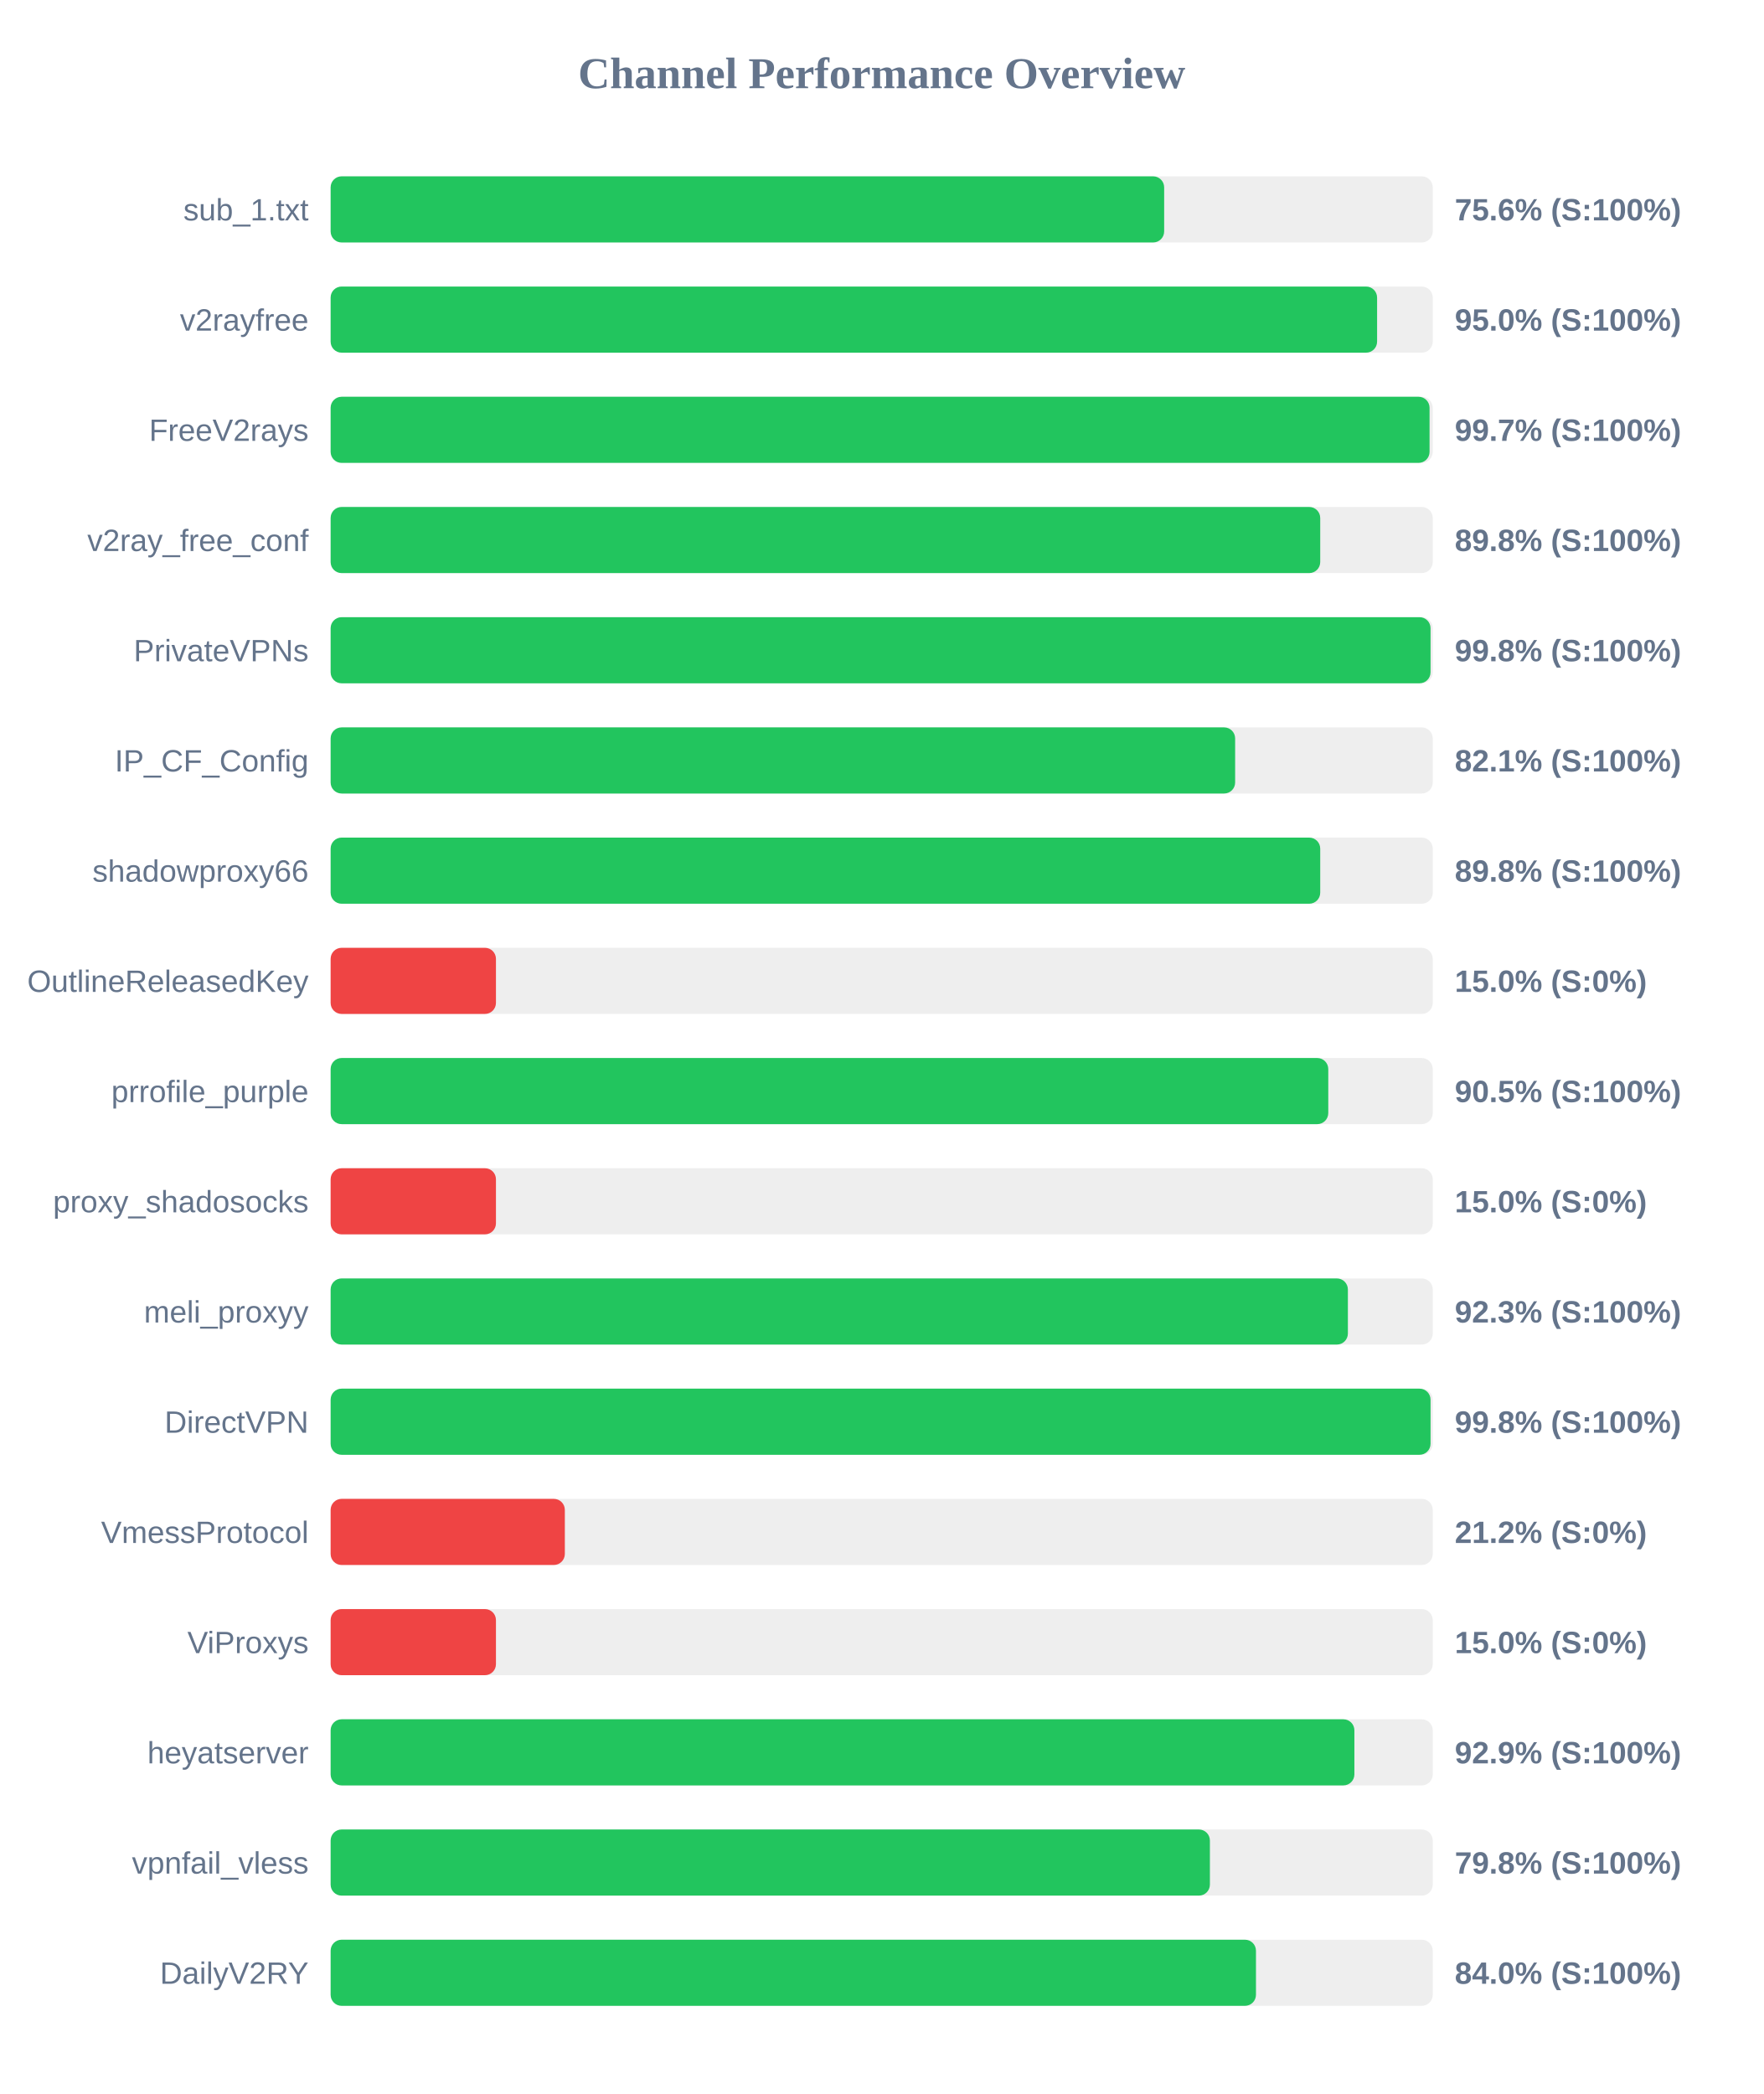
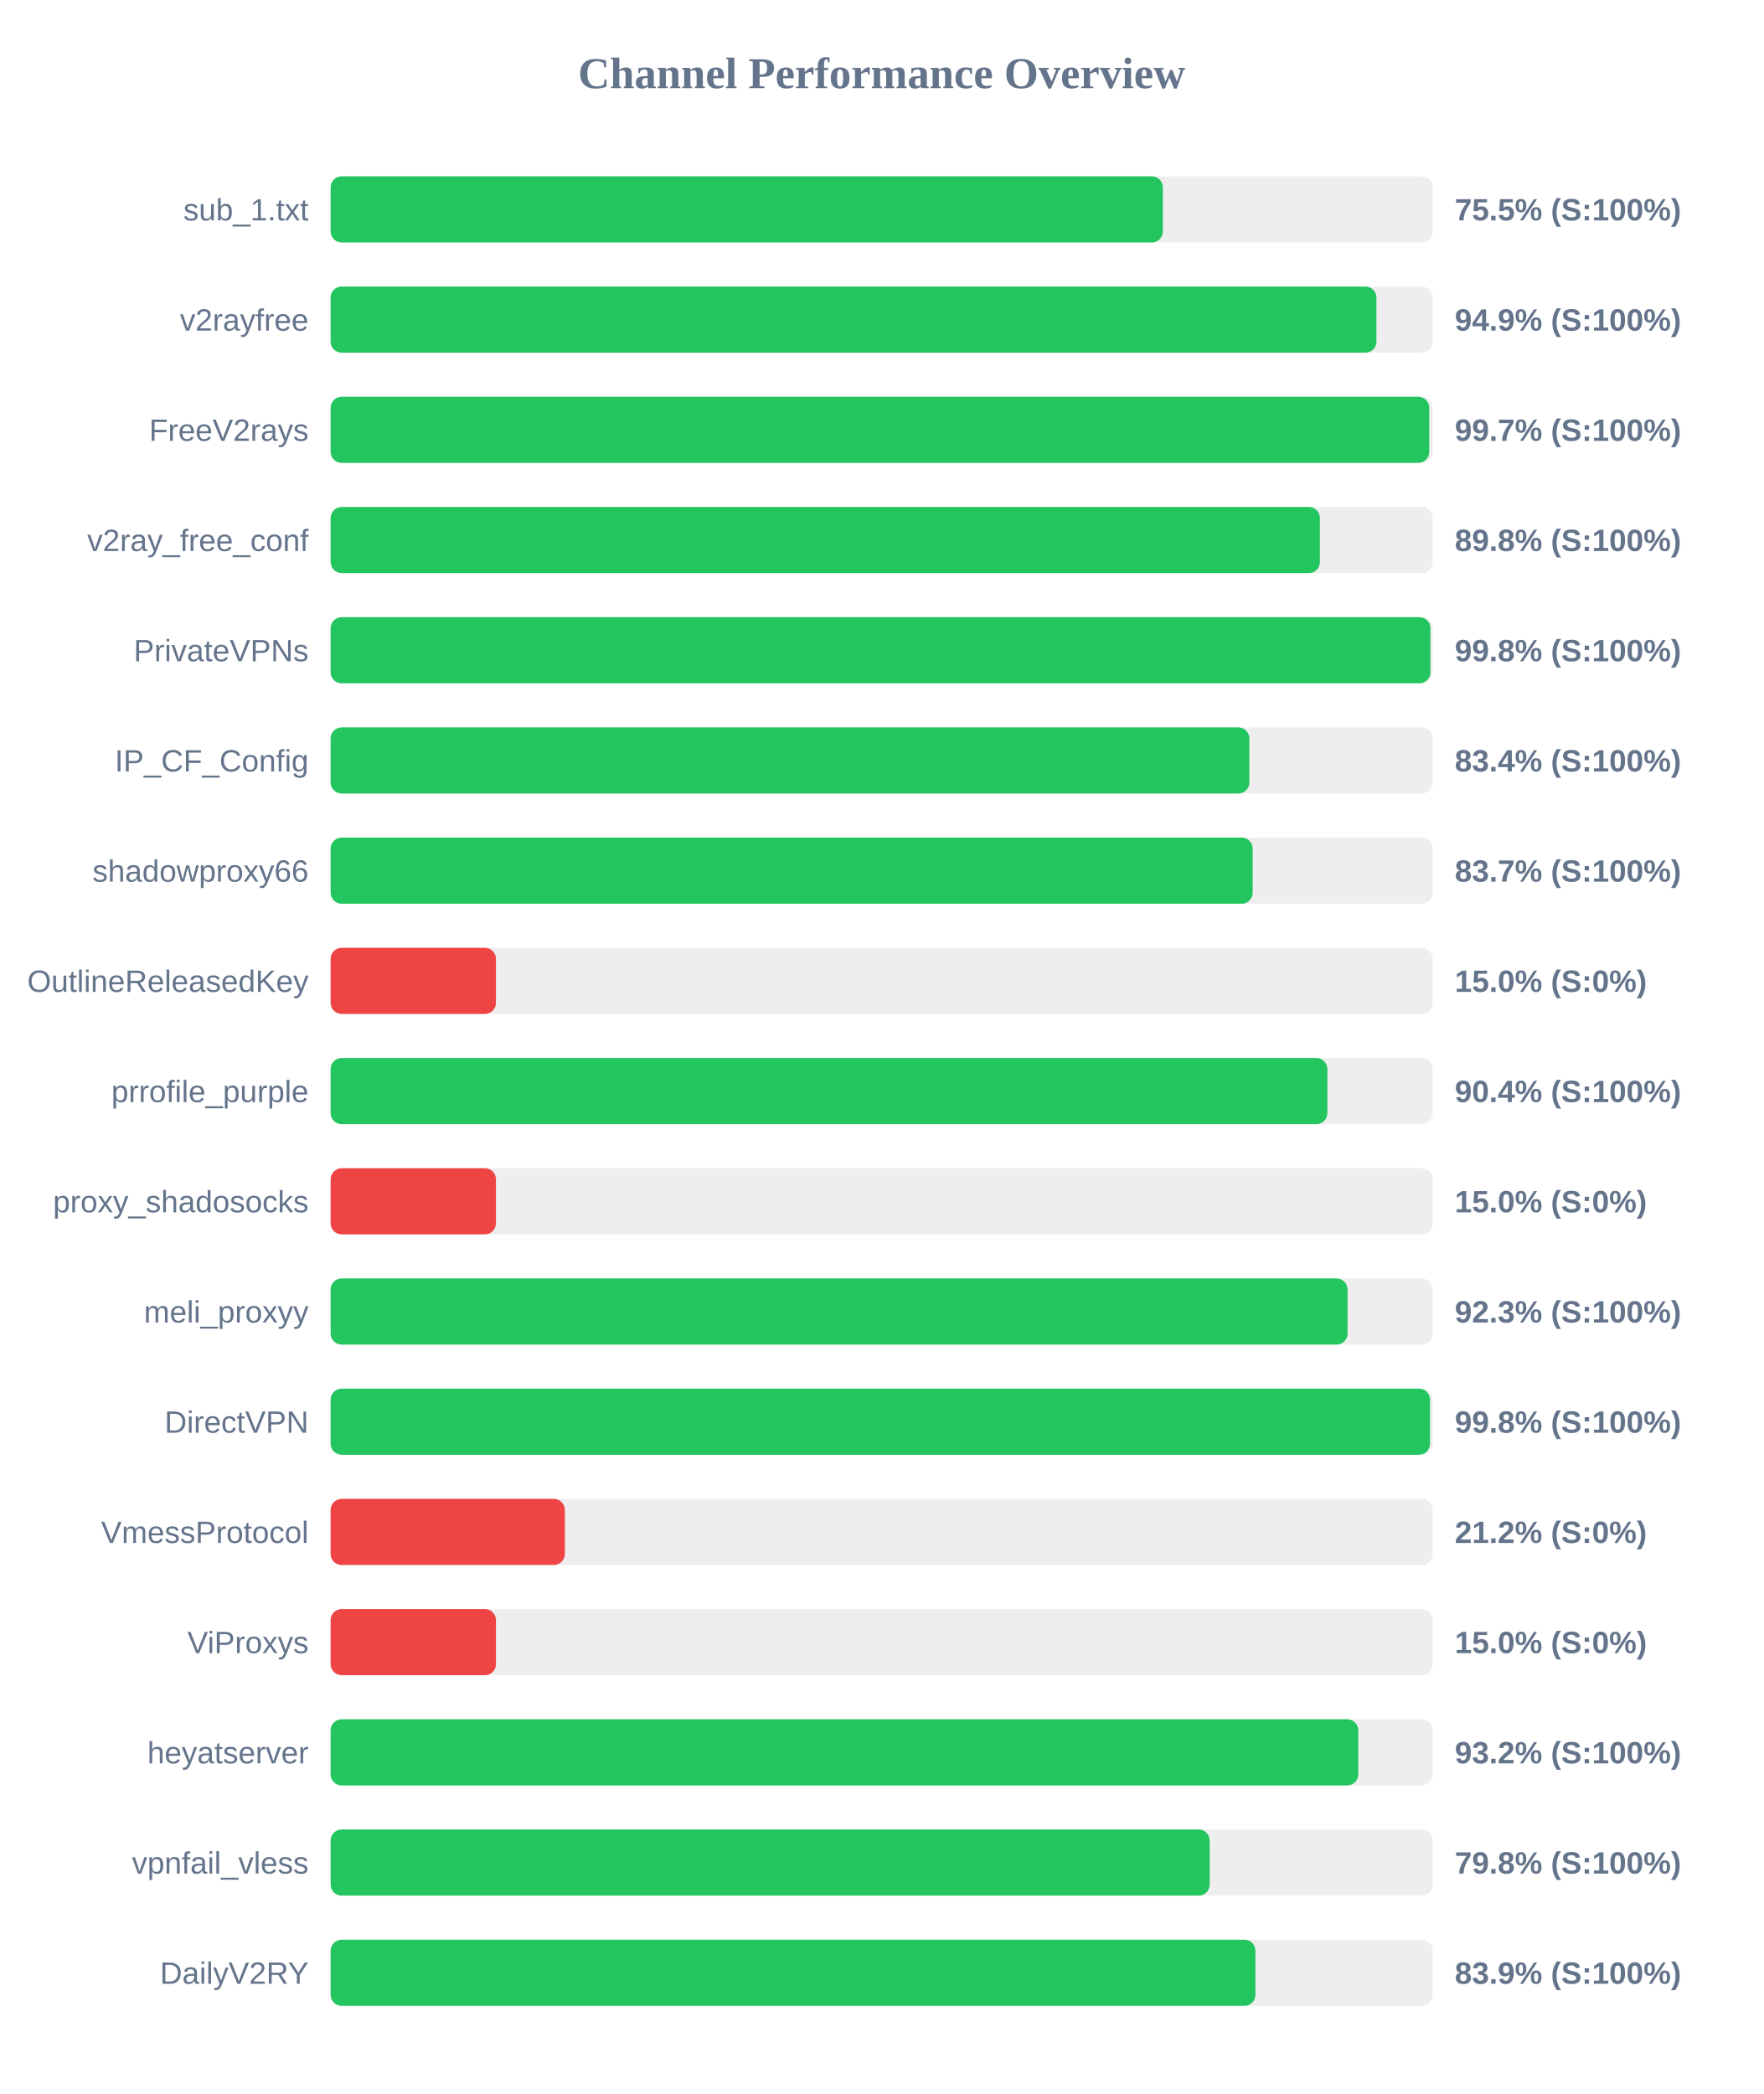
<svg xmlns="http://www.w3.org/2000/svg" width="800" height="950" version="1.1">
  <style>
        .row { font: 14px Arial; fill: #64748b; }
        .score { font: bold 14px Arial; fill: #64748b; }
    </style>
  <text x="400" y="40" text-anchor="middle" font-size="20px" font-weight="bold" fill="#64748b">Channel Performance Overview</text>
  <rect x="150" y="80" width="500" height="30" fill="#eee" rx="5" />
-   <rect x="150" y="80" width="378.15" height="30" fill="#22c55e" rx="5" />
+   <rect x="150" y="80" width="377.55" height="30" fill="#22c55e" rx="5" />
  <text x="140" y="100" text-anchor="end" class="row">sub_1.txt</text>
-   <text x="660" y="100" text-anchor="start" class="score">75.6% (S:100%)</text>
+   <text x="660" y="100" text-anchor="start" class="score">75.5% (S:100%)</text>
  <rect x="150" y="130" width="500" height="30" fill="#eee" rx="5" />
-   <rect x="150" y="130" width="474.75" height="30" fill="#22c55e" rx="5" />
+   <rect x="150" y="130" width="474.45" height="30" fill="#22c55e" rx="5" />
  <text x="140" y="150" text-anchor="end" class="row">v2rayfree</text>
-   <text x="660" y="150" text-anchor="start" class="score">95.0% (S:100%)</text>
+   <text x="660" y="150" text-anchor="start" class="score">94.9% (S:100%)</text>
  <rect x="150" y="180" width="500" height="30" fill="#eee" rx="5" />
-   <rect x="150" y="180" width="498.55" height="30" fill="#22c55e" rx="5" />
+   <rect x="150" y="180" width="498.4" height="30" fill="#22c55e" rx="5" />
  <text x="140" y="200" text-anchor="end" class="row">FreeV2rays</text>
  <text x="660" y="200" text-anchor="start" class="score">99.7% (S:100%)</text>
  <rect x="150" y="230" width="500" height="30" fill="#eee" rx="5" />
-   <rect x="150" y="230" width="448.95" height="30" fill="#22c55e" rx="5" />
+   <rect x="150" y="230" width="448.8" height="30" fill="#22c55e" rx="5" />
  <text x="140" y="250" text-anchor="end" class="row">v2ray_free_conf</text>
  <text x="660" y="250" text-anchor="start" class="score">89.8% (S:100%)</text>
  <rect x="150" y="280" width="500" height="30" fill="#eee" rx="5" />
-   <rect x="150" y="280" width="499.0" height="30" fill="#22c55e" rx="5" />
+   <rect x="150" y="280" width="498.95" height="30" fill="#22c55e" rx="5" />
  <text x="140" y="300" text-anchor="end" class="row">PrivateVPNs</text>
  <text x="660" y="300" text-anchor="start" class="score">99.8% (S:100%)</text>
  <rect x="150" y="330" width="500" height="30" fill="#eee" rx="5" />
-   <rect x="150" y="330" width="410.35" height="30" fill="#22c55e" rx="5" />
+   <rect x="150" y="330" width="416.8" height="30" fill="#22c55e" rx="5" />
  <text x="140" y="350" text-anchor="end" class="row">IP_CF_Config</text>
-   <text x="660" y="350" text-anchor="start" class="score">82.1% (S:100%)</text>
+   <text x="660" y="350" text-anchor="start" class="score">83.4% (S:100%)</text>
  <rect x="150" y="380" width="500" height="30" fill="#eee" rx="5" />
-   <rect x="150" y="380" width="448.95" height="30" fill="#22c55e" rx="5" />
+   <rect x="150" y="380" width="418.3" height="30" fill="#22c55e" rx="5" />
  <text x="140" y="400" text-anchor="end" class="row">shadowproxy66</text>
-   <text x="660" y="400" text-anchor="start" class="score">89.8% (S:100%)</text>
+   <text x="660" y="400" text-anchor="start" class="score">83.7% (S:100%)</text>
  <rect x="150" y="430" width="500" height="30" fill="#eee" rx="5" />
  <rect x="150" y="430" width="75.0" height="30" fill="#ef4444" rx="5" />
  <text x="140" y="450" text-anchor="end" class="row">OutlineReleasedKey</text>
  <text x="660" y="450" text-anchor="start" class="score">15.0% (S:0%)</text>
  <rect x="150" y="480" width="500" height="30" fill="#eee" rx="5" />
-   <rect x="150" y="480" width="452.6" height="30" fill="#22c55e" rx="5" />
+   <rect x="150" y="480" width="452.2" height="30" fill="#22c55e" rx="5" />
  <text x="140" y="500" text-anchor="end" class="row">prrofile_purple</text>
-   <text x="660" y="500" text-anchor="start" class="score">90.5% (S:100%)</text>
+   <text x="660" y="500" text-anchor="start" class="score">90.4% (S:100%)</text>
  <rect x="150" y="530" width="500" height="30" fill="#eee" rx="5" />
  <rect x="150" y="530" width="75.0" height="30" fill="#ef4444" rx="5" />
  <text x="140" y="550" text-anchor="end" class="row">proxy_shadosocks</text>
  <text x="660" y="550" text-anchor="start" class="score">15.0% (S:0%)</text>
  <rect x="150" y="580" width="500" height="30" fill="#eee" rx="5" />
-   <rect x="150" y="580" width="461.5" height="30" fill="#22c55e" rx="5" />
+   <rect x="150" y="580" width="461.35" height="30" fill="#22c55e" rx="5" />
  <text x="140" y="600" text-anchor="end" class="row">meli_proxyy</text>
  <text x="660" y="600" text-anchor="start" class="score">92.3% (S:100%)</text>
  <rect x="150" y="630" width="500" height="30" fill="#eee" rx="5" />
-   <rect x="150" y="630" width="499.0" height="30" fill="#22c55e" rx="5" />
+   <rect x="150" y="630" width="498.75" height="30" fill="#22c55e" rx="5" />
  <text x="140" y="650" text-anchor="end" class="row">DirectVPN</text>
  <text x="660" y="650" text-anchor="start" class="score">99.8% (S:100%)</text>
  <rect x="150" y="680" width="500" height="30" fill="#eee" rx="5" />
  <rect x="150" y="680" width="106.25" height="30" fill="#ef4444" rx="5" />
  <text x="140" y="700" text-anchor="end" class="row">VmessProtocol</text>
  <text x="660" y="700" text-anchor="start" class="score">21.2% (S:0%)</text>
  <rect x="150" y="730" width="500" height="30" fill="#eee" rx="5" />
  <rect x="150" y="730" width="75.0" height="30" fill="#ef4444" rx="5" />
  <text x="140" y="750" text-anchor="end" class="row">ViProxys</text>
  <text x="660" y="750" text-anchor="start" class="score">15.0% (S:0%)</text>
  <rect x="150" y="780" width="500" height="30" fill="#eee" rx="5" />
-   <rect x="150" y="780" width="464.45" height="30" fill="#22c55e" rx="5" />
+   <rect x="150" y="780" width="466.2" height="30" fill="#22c55e" rx="5" />
  <text x="140" y="800" text-anchor="end" class="row">heyatserver</text>
-   <text x="660" y="800" text-anchor="start" class="score">92.9% (S:100%)</text>
+   <text x="660" y="800" text-anchor="start" class="score">93.2% (S:100%)</text>
  <rect x="150" y="830" width="500" height="30" fill="#eee" rx="5" />
-   <rect x="150" y="830" width="398.9" height="30" fill="#22c55e" rx="5" />
+   <rect x="150" y="830" width="398.8" height="30" fill="#22c55e" rx="5" />
  <text x="140" y="850" text-anchor="end" class="row">vpnfail_vless</text>
  <text x="660" y="850" text-anchor="start" class="score">79.8% (S:100%)</text>
  <rect x="150" y="880" width="500" height="30" fill="#eee" rx="5" />
-   <rect x="150" y="880" width="419.8" height="30" fill="#22c55e" rx="5" />
+   <rect x="150" y="880" width="419.55" height="30" fill="#22c55e" rx="5" />
  <text x="140" y="900" text-anchor="end" class="row">DailyV2RY</text>
-   <text x="660" y="900" text-anchor="start" class="score">84.0% (S:100%)</text>
+   <text x="660" y="900" text-anchor="start" class="score">83.9% (S:100%)</text>
</svg>
